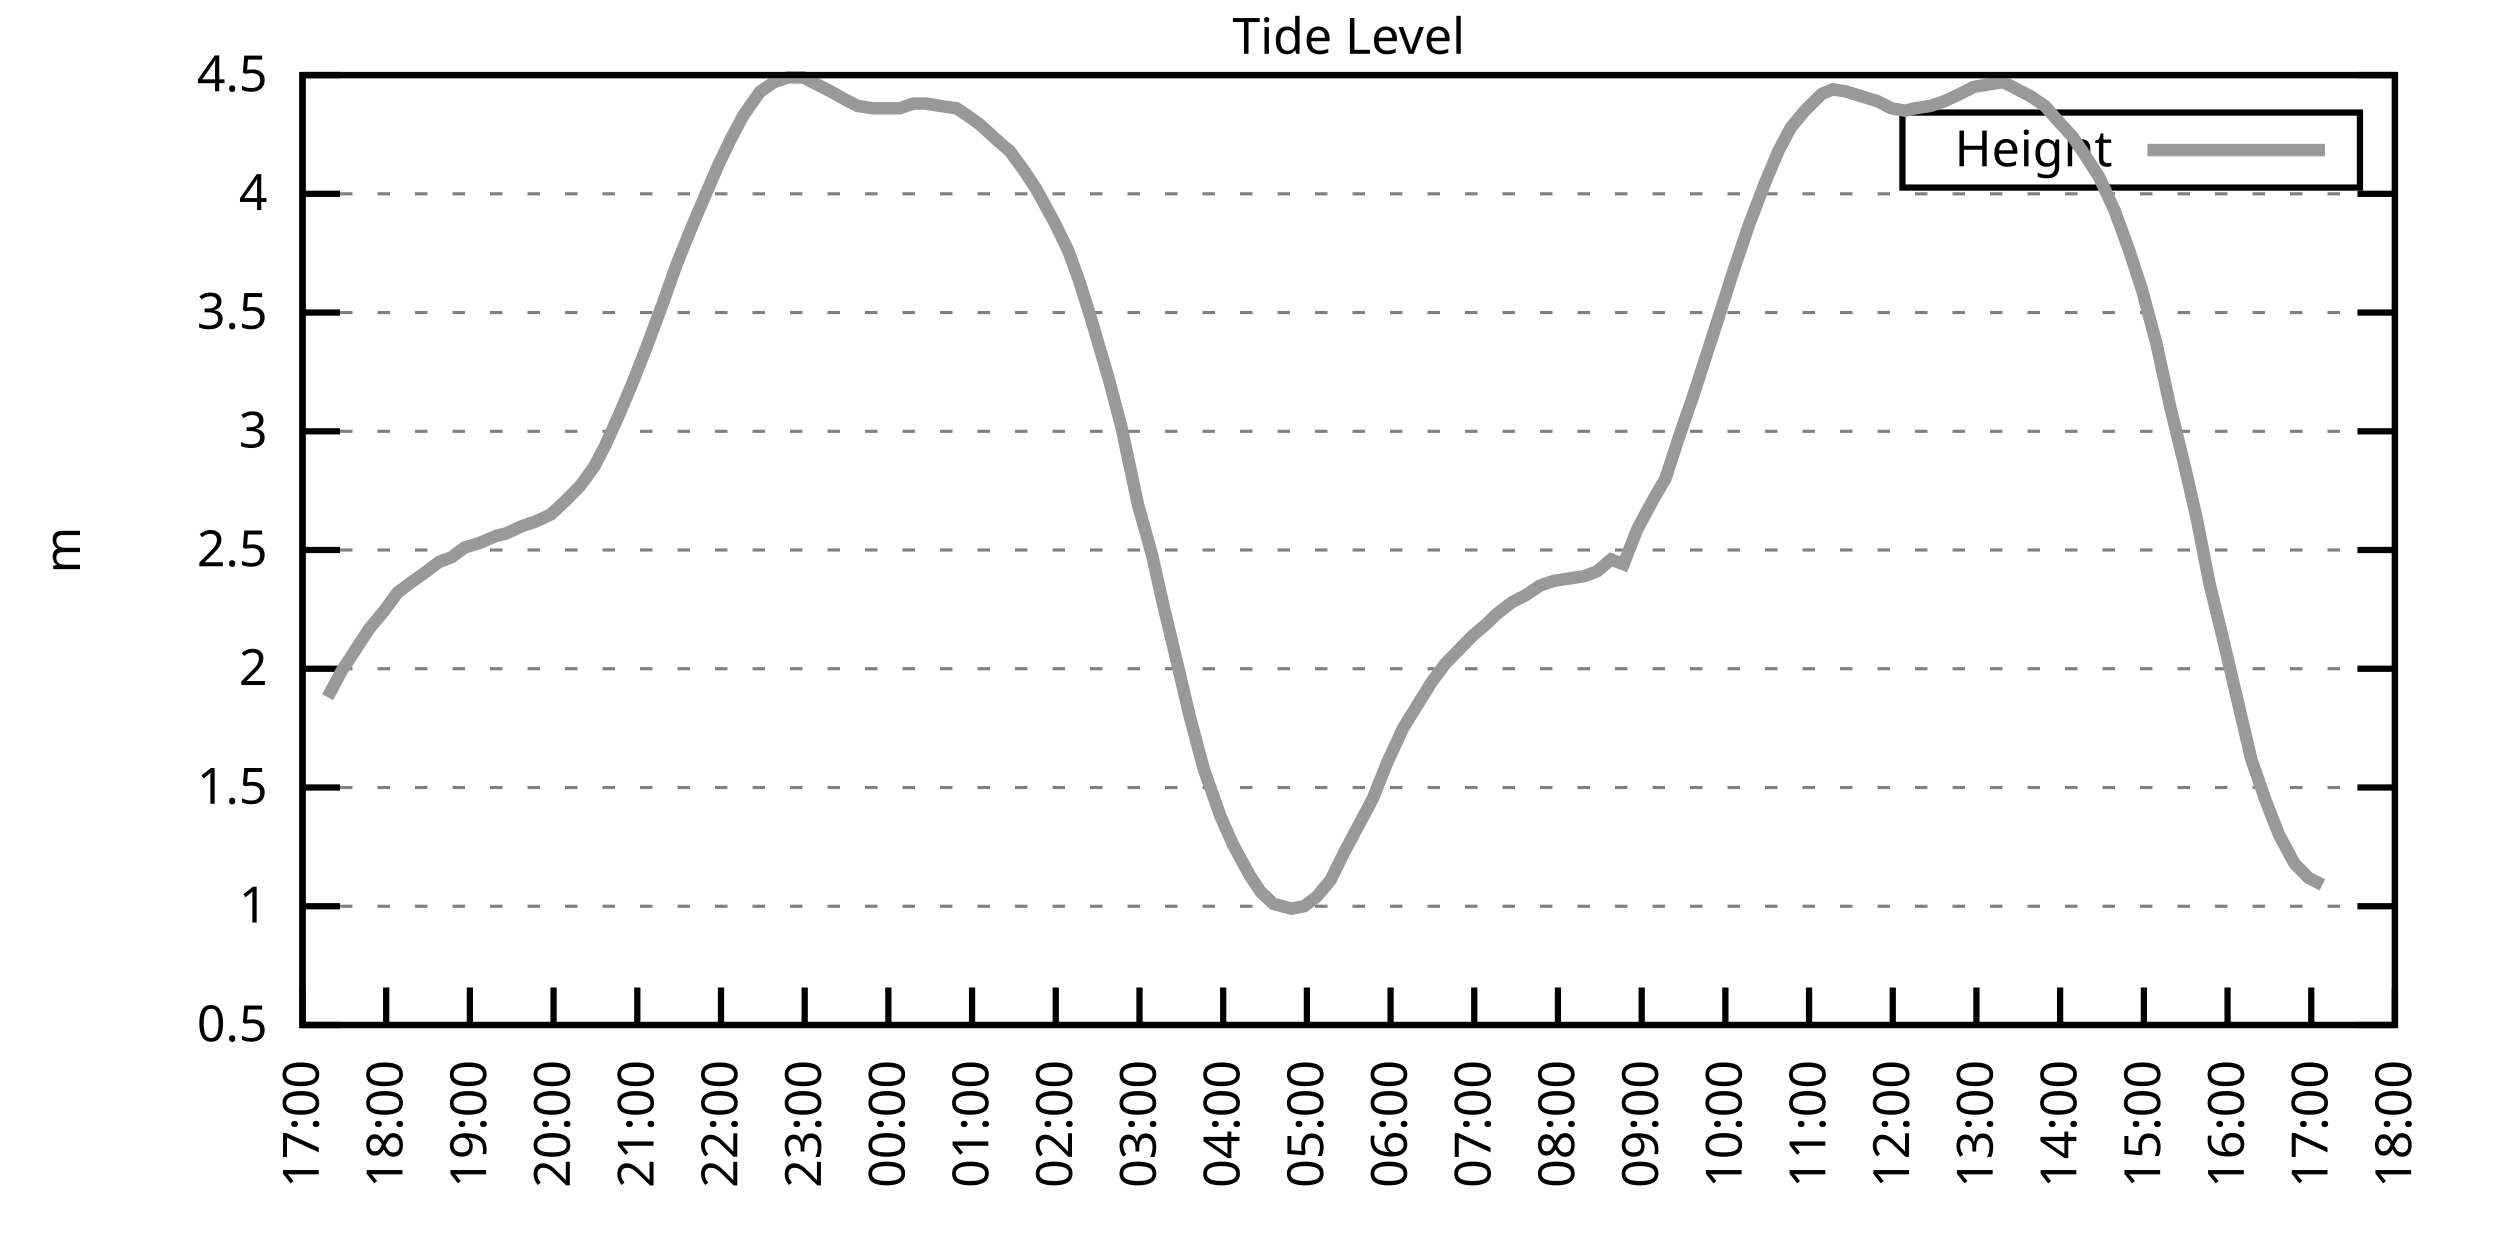
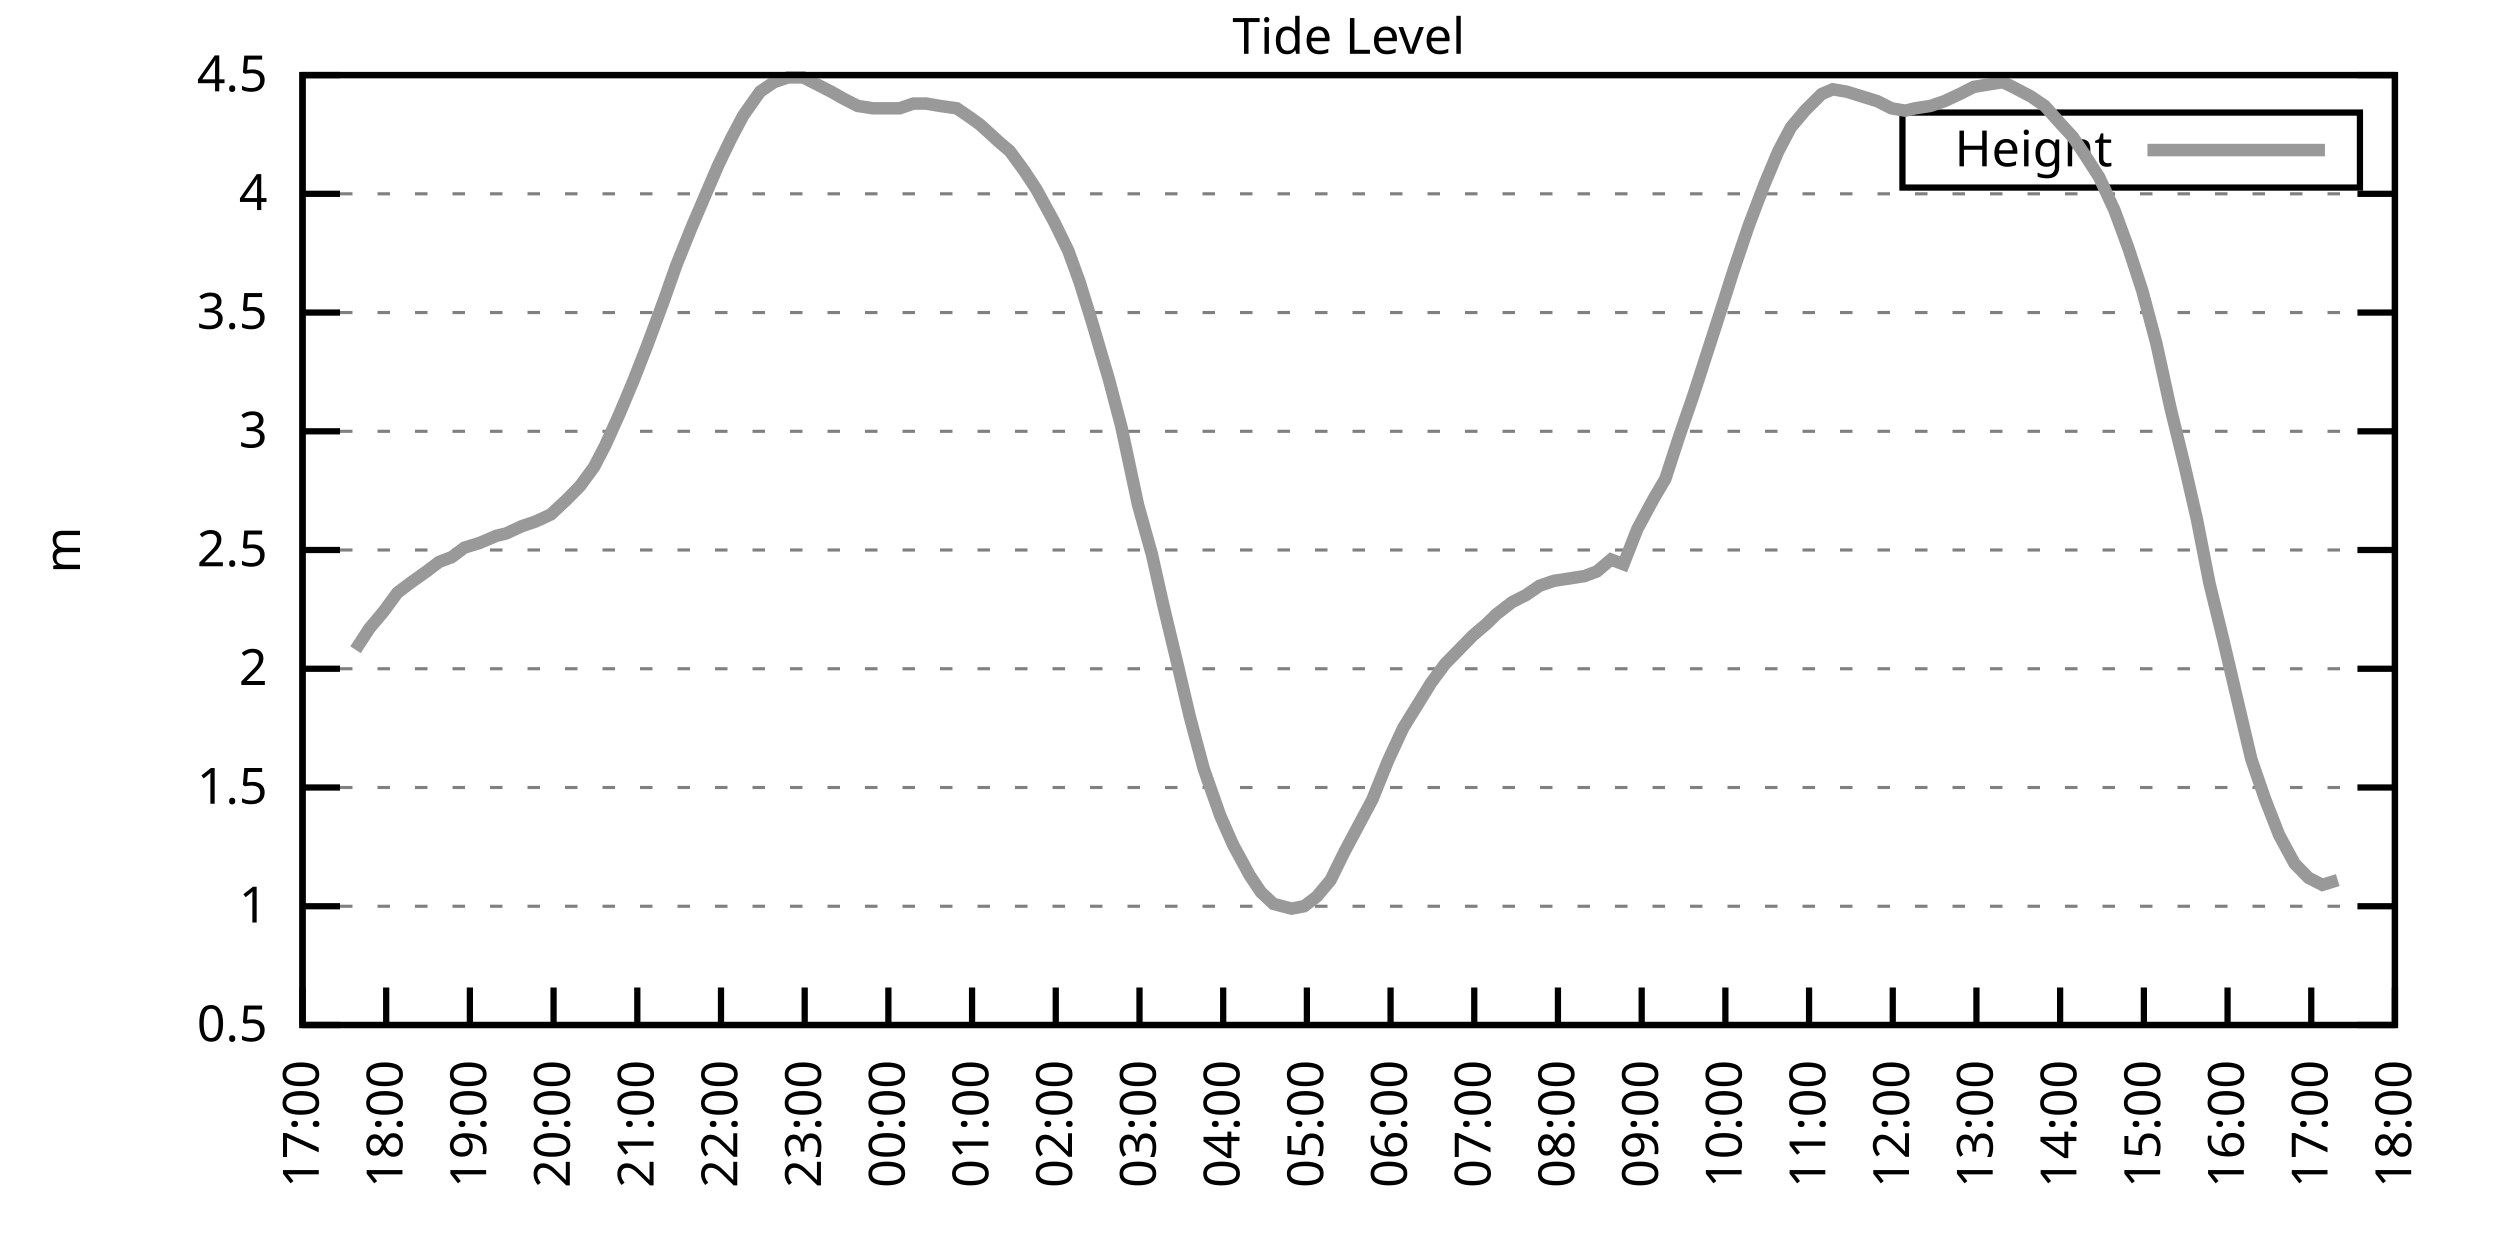
<svg xmlns="http://www.w3.org/2000/svg" xmlns:xlink="http://www.w3.org/1999/xlink" width="400" height="200" viewBox="0 0 400 200">
  <g id="gnuplot_canvas">
    <rect x="0" y="0" width="400" height="200" fill="none" />
    <defs>
      <circle id="gpDot" r="0.5" stroke-width="0.5" stroke="currentColor" />
      <path id="gpPt0" stroke-width="0.333" stroke="currentColor" d="M-1,0 h2 M0,-1 v2" />
      <path id="gpPt1" stroke-width="0.333" stroke="currentColor" d="M-1,-1 L1,1 M1,-1 L-1,1" />
      <path id="gpPt2" stroke-width="0.333" stroke="currentColor" d="M-1,0 L1,0 M0,-1 L0,1 M-1,-1 L1,1 M-1,1 L1,-1" />
      <rect id="gpPt3" stroke-width="0.333" stroke="currentColor" x="-1" y="-1" width="2" height="2" />
      <rect id="gpPt4" stroke-width="0.333" stroke="currentColor" fill="currentColor" x="-1" y="-1" width="2" height="2" />
      <circle id="gpPt5" stroke-width="0.333" stroke="currentColor" cx="0" cy="0" r="1" />
      <use xlink:href="#gpPt5" id="gpPt6" fill="currentColor" stroke="none" />
      <path id="gpPt7" stroke-width="0.333" stroke="currentColor" d="M0,-1.33 L-1.33,0.67 L1.33,0.67 z" />
      <use xlink:href="#gpPt7" id="gpPt8" fill="currentColor" stroke="none" />
      <use xlink:href="#gpPt7" id="gpPt9" stroke="currentColor" transform="rotate(180)" />
      <use xlink:href="#gpPt9" id="gpPt10" fill="currentColor" stroke="none" />
      <use xlink:href="#gpPt3" id="gpPt11" stroke="currentColor" transform="rotate(45)" />
      <use xlink:href="#gpPt11" id="gpPt12" fill="currentColor" stroke="none" />
      <path id="gpPt13" stroke-width="0.333" stroke="currentColor" d="M0,1.330 L1.265,0.411 L0.782,-1.067 L-0.782,-1.076 L-1.265,0.411 z" />
      <use xlink:href="#gpPt13" id="gpPt14" fill="currentColor" stroke="none" />
      <filter id="textbox" filterUnits="objectBoundingBox" x="0" y="0" height="1" width="1">
        <feFlood flood-color="white" flood-opacity="1" result="bgnd" />
        <feComposite in="SourceGraphic" in2="bgnd" operator="atop" />
      </filter>
      <filter id="greybox" filterUnits="objectBoundingBox" x="0" y="0" height="1" width="1">
        <feFlood flood-color="lightgrey" flood-opacity="1" result="grey" />
        <feComposite in="SourceGraphic" in2="grey" operator="atop" />
      </filter>
    </defs>
    <g fill="none" color="white" stroke="currentColor" stroke-width="1.00" stroke-linecap="butt" stroke-linejoin="miter">
</g>
    <g fill="none" color="black" stroke="currentColor" stroke-width="1.00" stroke-linecap="butt" stroke-linejoin="miter">
      <g stroke="none" shape-rendering="crispEdges">
        <polygon fill="rgb(255, 255, 255)" points="48.40,164.00 383.18,164.00 383.18,12.02 48.40,12.02 " />
      </g>
    </g>
    <g fill="none" color="black" stroke="currentColor" stroke-width="1.00" stroke-linecap="butt" stroke-linejoin="miter">
</g>
    <g fill="none" color="black" stroke="black" stroke-width="0.50" stroke-linecap="butt" stroke-linejoin="miter">
</g>
    <g fill="none" color="gray" stroke="currentColor" stroke-width="0.50" stroke-linecap="butt" stroke-linejoin="miter">
      <path stroke="gray" stroke-dasharray="2,4" class="gridline" d="M48.40,164.00 L383.19,164.00  " />
    </g>
    <g fill="none" color="gray" stroke="gray" stroke-width="1.00" stroke-linecap="butt" stroke-linejoin="miter">
</g>
    <g fill="none" color="black" stroke="currentColor" stroke-width="1.00" stroke-linecap="butt" stroke-linejoin="miter">
      <path stroke="black" d="M48.40,164.00 L54.40,164.00 M383.19,164.00 L377.19,164.00  " />
      <g transform="translate(42.80,166.60)" stroke="none" fill="black" font-family="Sans" font-size="8.00" text-anchor="end">
        <text>
          <tspan font-family="Sans"> 0.5</tspan>
        </text>
      </g>
    </g>
    <g fill="none" color="black" stroke="currentColor" stroke-width="1.00" stroke-linecap="butt" stroke-linejoin="miter">
</g>
    <g fill="none" color="black" stroke="black" stroke-width="0.50" stroke-linecap="butt" stroke-linejoin="miter">
</g>
    <g fill="none" color="gray" stroke="currentColor" stroke-width="0.50" stroke-linecap="butt" stroke-linejoin="miter">
      <path stroke="gray" stroke-dasharray="2,4" class="gridline" d="M48.40,145.00 L383.19,145.00  " />
    </g>
    <g fill="none" color="gray" stroke="gray" stroke-width="1.00" stroke-linecap="butt" stroke-linejoin="miter">
</g>
    <g fill="none" color="black" stroke="currentColor" stroke-width="1.00" stroke-linecap="butt" stroke-linejoin="miter">
      <path stroke="black" d="M48.40,145.00 L54.40,145.00 M383.19,145.00 L377.19,145.00  " />
      <g transform="translate(42.80,147.60)" stroke="none" fill="black" font-family="Sans" font-size="8.00" text-anchor="end">
        <text>
          <tspan font-family="Sans"> 1</tspan>
        </text>
      </g>
    </g>
    <g fill="none" color="black" stroke="currentColor" stroke-width="1.00" stroke-linecap="butt" stroke-linejoin="miter">
</g>
    <g fill="none" color="black" stroke="black" stroke-width="0.50" stroke-linecap="butt" stroke-linejoin="miter">
</g>
    <g fill="none" color="gray" stroke="currentColor" stroke-width="0.50" stroke-linecap="butt" stroke-linejoin="miter">
      <path stroke="gray" stroke-dasharray="2,4" class="gridline" d="M48.40,126.00 L383.19,126.00  " />
    </g>
    <g fill="none" color="gray" stroke="gray" stroke-width="1.00" stroke-linecap="butt" stroke-linejoin="miter">
</g>
    <g fill="none" color="black" stroke="currentColor" stroke-width="1.00" stroke-linecap="butt" stroke-linejoin="miter">
      <path stroke="black" d="M48.40,126.00 L54.40,126.00 M383.19,126.00 L377.19,126.00  " />
      <g transform="translate(42.80,128.60)" stroke="none" fill="black" font-family="Sans" font-size="8.00" text-anchor="end">
        <text>
          <tspan font-family="Sans"> 1.5</tspan>
        </text>
      </g>
    </g>
    <g fill="none" color="black" stroke="currentColor" stroke-width="1.00" stroke-linecap="butt" stroke-linejoin="miter">
</g>
    <g fill="none" color="black" stroke="black" stroke-width="0.50" stroke-linecap="butt" stroke-linejoin="miter">
</g>
    <g fill="none" color="gray" stroke="currentColor" stroke-width="0.50" stroke-linecap="butt" stroke-linejoin="miter">
      <path stroke="gray" stroke-dasharray="2,4" class="gridline" d="M48.40,107.00 L383.19,107.00  " />
    </g>
    <g fill="none" color="gray" stroke="gray" stroke-width="1.00" stroke-linecap="butt" stroke-linejoin="miter">
</g>
    <g fill="none" color="black" stroke="currentColor" stroke-width="1.00" stroke-linecap="butt" stroke-linejoin="miter">
      <path stroke="black" d="M48.40,107.00 L54.40,107.00 M383.19,107.00 L377.19,107.00  " />
      <g transform="translate(42.80,109.60)" stroke="none" fill="black" font-family="Sans" font-size="8.00" text-anchor="end">
        <text>
          <tspan font-family="Sans"> 2</tspan>
        </text>
      </g>
    </g>
    <g fill="none" color="black" stroke="currentColor" stroke-width="1.00" stroke-linecap="butt" stroke-linejoin="miter">
</g>
    <g fill="none" color="black" stroke="black" stroke-width="0.50" stroke-linecap="butt" stroke-linejoin="miter">
</g>
    <g fill="none" color="gray" stroke="currentColor" stroke-width="0.50" stroke-linecap="butt" stroke-linejoin="miter">
      <path stroke="gray" stroke-dasharray="2,4" class="gridline" d="M48.40,88.00 L383.19,88.00  " />
    </g>
    <g fill="none" color="gray" stroke="gray" stroke-width="1.00" stroke-linecap="butt" stroke-linejoin="miter">
</g>
    <g fill="none" color="black" stroke="currentColor" stroke-width="1.00" stroke-linecap="butt" stroke-linejoin="miter">
      <path stroke="black" d="M48.40,88.00 L54.40,88.00 M383.19,88.00 L377.19,88.00  " />
      <g transform="translate(42.80,90.60)" stroke="none" fill="black" font-family="Sans" font-size="8.00" text-anchor="end">
        <text>
          <tspan font-family="Sans"> 2.5</tspan>
        </text>
      </g>
    </g>
    <g fill="none" color="black" stroke="currentColor" stroke-width="1.00" stroke-linecap="butt" stroke-linejoin="miter">
</g>
    <g fill="none" color="black" stroke="black" stroke-width="0.50" stroke-linecap="butt" stroke-linejoin="miter">
</g>
    <g fill="none" color="gray" stroke="currentColor" stroke-width="0.50" stroke-linecap="butt" stroke-linejoin="miter">
      <path stroke="gray" stroke-dasharray="2,4" class="gridline" d="M48.40,69.01 L383.19,69.01  " />
    </g>
    <g fill="none" color="gray" stroke="gray" stroke-width="1.00" stroke-linecap="butt" stroke-linejoin="miter">
</g>
    <g fill="none" color="black" stroke="currentColor" stroke-width="1.00" stroke-linecap="butt" stroke-linejoin="miter">
      <path stroke="black" d="M48.40,69.01 L54.40,69.01 M383.19,69.01 L377.19,69.01  " />
      <g transform="translate(42.80,71.61)" stroke="none" fill="black" font-family="Sans" font-size="8.00" text-anchor="end">
        <text>
          <tspan font-family="Sans"> 3</tspan>
        </text>
      </g>
    </g>
    <g fill="none" color="black" stroke="currentColor" stroke-width="1.00" stroke-linecap="butt" stroke-linejoin="miter">
</g>
    <g fill="none" color="black" stroke="black" stroke-width="0.50" stroke-linecap="butt" stroke-linejoin="miter">
</g>
    <g fill="none" color="gray" stroke="currentColor" stroke-width="0.50" stroke-linecap="butt" stroke-linejoin="miter">
      <path stroke="gray" stroke-dasharray="2,4" class="gridline" d="M48.40,50.01 L383.19,50.01  " />
    </g>
    <g fill="none" color="gray" stroke="gray" stroke-width="1.00" stroke-linecap="butt" stroke-linejoin="miter">
</g>
    <g fill="none" color="black" stroke="currentColor" stroke-width="1.00" stroke-linecap="butt" stroke-linejoin="miter">
      <path stroke="black" d="M48.40,50.01 L54.40,50.01 M383.19,50.01 L377.19,50.01  " />
      <g transform="translate(42.80,52.61)" stroke="none" fill="black" font-family="Sans" font-size="8.00" text-anchor="end">
        <text>
          <tspan font-family="Sans"> 3.5</tspan>
        </text>
      </g>
    </g>
    <g fill="none" color="black" stroke="currentColor" stroke-width="1.00" stroke-linecap="butt" stroke-linejoin="miter">
</g>
    <g fill="none" color="black" stroke="black" stroke-width="0.50" stroke-linecap="butt" stroke-linejoin="miter">
</g>
    <g fill="none" color="gray" stroke="currentColor" stroke-width="0.50" stroke-linecap="butt" stroke-linejoin="miter">
      <path stroke="gray" stroke-dasharray="2,4" class="gridline" d="M48.40,31.01 L383.19,31.01  " />
    </g>
    <g fill="none" color="gray" stroke="gray" stroke-width="1.00" stroke-linecap="butt" stroke-linejoin="miter">
</g>
    <g fill="none" color="black" stroke="currentColor" stroke-width="1.00" stroke-linecap="butt" stroke-linejoin="miter">
      <path stroke="black" d="M48.40,31.01 L54.40,31.01 M383.19,31.01 L377.19,31.01  " />
      <g transform="translate(42.80,33.61)" stroke="none" fill="black" font-family="Sans" font-size="8.00" text-anchor="end">
        <text>
          <tspan font-family="Sans"> 4</tspan>
        </text>
      </g>
    </g>
    <g fill="none" color="black" stroke="currentColor" stroke-width="1.00" stroke-linecap="butt" stroke-linejoin="miter">
</g>
    <g fill="none" color="black" stroke="black" stroke-width="0.50" stroke-linecap="butt" stroke-linejoin="miter">
</g>
    <g fill="none" color="gray" stroke="currentColor" stroke-width="0.50" stroke-linecap="butt" stroke-linejoin="miter">
      <path stroke="gray" stroke-dasharray="2,4" class="gridline" d="M48.40,12.01 L383.19,12.01  " />
    </g>
    <g fill="none" color="gray" stroke="gray" stroke-width="1.00" stroke-linecap="butt" stroke-linejoin="miter">
</g>
    <g fill="none" color="black" stroke="currentColor" stroke-width="1.00" stroke-linecap="butt" stroke-linejoin="miter">
      <path stroke="black" d="M48.40,12.01 L54.40,12.01 M383.19,12.01 L377.19,12.01  " />
      <g transform="translate(42.80,14.61)" stroke="none" fill="black" font-family="Sans" font-size="8.00" text-anchor="end">
        <text>
          <tspan font-family="Sans"> 4.5</tspan>
        </text>
      </g>
    </g>
    <g fill="none" color="black" stroke="currentColor" stroke-width="1.00" stroke-linecap="butt" stroke-linejoin="miter">
      <path stroke="black" d="M48.40,164.00 L48.40,158.00  " />
      <g transform="translate(51.00,169.60) rotate(270.00)" stroke="none" fill="black" font-family="Sans" font-size="8.00" text-anchor="end">
        <text>
          <tspan font-family="Sans">17:00</tspan>
        </text>
      </g>
    </g>
    <g fill="none" color="black" stroke="currentColor" stroke-width="1.00" stroke-linecap="butt" stroke-linejoin="miter">
      <path stroke="black" d="M61.79,164.00 L61.79,158.00  " />
      <g transform="translate(64.39,169.60) rotate(270.00)" stroke="none" fill="black" font-family="Sans" font-size="8.00" text-anchor="end">
        <text>
          <tspan font-family="Sans">18:00</tspan>
        </text>
      </g>
    </g>
    <g fill="none" color="black" stroke="currentColor" stroke-width="1.00" stroke-linecap="butt" stroke-linejoin="miter">
      <path stroke="black" d="M75.18,164.00 L75.18,158.00  " />
      <g transform="translate(77.78,169.60) rotate(270.00)" stroke="none" fill="black" font-family="Sans" font-size="8.00" text-anchor="end">
        <text>
          <tspan font-family="Sans">19:00</tspan>
        </text>
      </g>
    </g>
    <g fill="none" color="black" stroke="currentColor" stroke-width="1.00" stroke-linecap="butt" stroke-linejoin="miter">
      <path stroke="black" d="M88.57,164.00 L88.57,158.00  " />
      <g transform="translate(91.17,169.60) rotate(270.00)" stroke="none" fill="black" font-family="Sans" font-size="8.00" text-anchor="end">
        <text>
          <tspan font-family="Sans">20:00</tspan>
        </text>
      </g>
    </g>
    <g fill="none" color="black" stroke="currentColor" stroke-width="1.00" stroke-linecap="butt" stroke-linejoin="miter">
      <path stroke="black" d="M101.97,164.00 L101.97,158.00  " />
      <g transform="translate(104.57,169.60) rotate(270.00)" stroke="none" fill="black" font-family="Sans" font-size="8.00" text-anchor="end">
        <text>
          <tspan font-family="Sans">21:00</tspan>
        </text>
      </g>
    </g>
    <g fill="none" color="black" stroke="currentColor" stroke-width="1.00" stroke-linecap="butt" stroke-linejoin="miter">
      <path stroke="black" d="M115.36,164.00 L115.36,158.00  " />
      <g transform="translate(117.96,169.60) rotate(270.00)" stroke="none" fill="black" font-family="Sans" font-size="8.00" text-anchor="end">
        <text>
          <tspan font-family="Sans">22:00</tspan>
        </text>
      </g>
    </g>
    <g fill="none" color="black" stroke="currentColor" stroke-width="1.00" stroke-linecap="butt" stroke-linejoin="miter">
      <path stroke="black" d="M128.75,164.00 L128.75,158.00  " />
      <g transform="translate(131.35,169.60) rotate(270.00)" stroke="none" fill="black" font-family="Sans" font-size="8.00" text-anchor="end">
        <text>
          <tspan font-family="Sans">23:00</tspan>
        </text>
      </g>
    </g>
    <g fill="none" color="black" stroke="currentColor" stroke-width="1.00" stroke-linecap="butt" stroke-linejoin="miter">
      <path stroke="black" d="M142.14,164.00 L142.14,158.00  " />
      <g transform="translate(144.74,169.60) rotate(270.00)" stroke="none" fill="black" font-family="Sans" font-size="8.00" text-anchor="end">
        <text>
          <tspan font-family="Sans">00:00</tspan>
        </text>
      </g>
    </g>
    <g fill="none" color="black" stroke="currentColor" stroke-width="1.00" stroke-linecap="butt" stroke-linejoin="miter">
      <path stroke="black" d="M155.53,164.00 L155.53,158.00  " />
      <g transform="translate(158.13,169.60) rotate(270.00)" stroke="none" fill="black" font-family="Sans" font-size="8.00" text-anchor="end">
        <text>
          <tspan font-family="Sans">01:00</tspan>
        </text>
      </g>
    </g>
    <g fill="none" color="black" stroke="currentColor" stroke-width="1.00" stroke-linecap="butt" stroke-linejoin="miter">
      <path stroke="black" d="M168.92,164.00 L168.92,158.00  " />
      <g transform="translate(171.52,169.60) rotate(270.00)" stroke="none" fill="black" font-family="Sans" font-size="8.00" text-anchor="end">
        <text>
          <tspan font-family="Sans">02:00</tspan>
        </text>
      </g>
    </g>
    <g fill="none" color="black" stroke="currentColor" stroke-width="1.00" stroke-linecap="butt" stroke-linejoin="miter">
      <path stroke="black" d="M182.32,164.00 L182.32,158.00  " />
      <g transform="translate(184.92,169.60) rotate(270.00)" stroke="none" fill="black" font-family="Sans" font-size="8.00" text-anchor="end">
        <text>
          <tspan font-family="Sans">03:00</tspan>
        </text>
      </g>
    </g>
    <g fill="none" color="black" stroke="currentColor" stroke-width="1.00" stroke-linecap="butt" stroke-linejoin="miter">
      <path stroke="black" d="M195.71,164.00 L195.71,158.00  " />
      <g transform="translate(198.31,169.60) rotate(270.00)" stroke="none" fill="black" font-family="Sans" font-size="8.00" text-anchor="end">
        <text>
          <tspan font-family="Sans">04:00</tspan>
        </text>
      </g>
    </g>
    <g fill="none" color="black" stroke="currentColor" stroke-width="1.00" stroke-linecap="butt" stroke-linejoin="miter">
      <path stroke="black" d="M209.10,164.00 L209.10,158.00  " />
      <g transform="translate(211.70,169.60) rotate(270.00)" stroke="none" fill="black" font-family="Sans" font-size="8.00" text-anchor="end">
        <text>
          <tspan font-family="Sans">05:00</tspan>
        </text>
      </g>
    </g>
    <g fill="none" color="black" stroke="currentColor" stroke-width="1.00" stroke-linecap="butt" stroke-linejoin="miter">
      <path stroke="black" d="M222.49,164.00 L222.49,158.00  " />
      <g transform="translate(225.09,169.60) rotate(270.00)" stroke="none" fill="black" font-family="Sans" font-size="8.00" text-anchor="end">
        <text>
          <tspan font-family="Sans">06:00</tspan>
        </text>
      </g>
    </g>
    <g fill="none" color="black" stroke="currentColor" stroke-width="1.00" stroke-linecap="butt" stroke-linejoin="miter">
      <path stroke="black" d="M235.88,164.00 L235.88,158.00  " />
      <g transform="translate(238.48,169.60) rotate(270.00)" stroke="none" fill="black" font-family="Sans" font-size="8.00" text-anchor="end">
        <text>
          <tspan font-family="Sans">07:00</tspan>
        </text>
      </g>
    </g>
    <g fill="none" color="black" stroke="currentColor" stroke-width="1.00" stroke-linecap="butt" stroke-linejoin="miter">
      <path stroke="black" d="M249.27,164.00 L249.27,158.00  " />
      <g transform="translate(251.87,169.60) rotate(270.00)" stroke="none" fill="black" font-family="Sans" font-size="8.00" text-anchor="end">
        <text>
          <tspan font-family="Sans">08:00</tspan>
        </text>
      </g>
    </g>
    <g fill="none" color="black" stroke="currentColor" stroke-width="1.00" stroke-linecap="butt" stroke-linejoin="miter">
      <path stroke="black" d="M262.67,164.00 L262.67,158.00  " />
      <g transform="translate(265.27,169.60) rotate(270.00)" stroke="none" fill="black" font-family="Sans" font-size="8.00" text-anchor="end">
        <text>
          <tspan font-family="Sans">09:00</tspan>
        </text>
      </g>
    </g>
    <g fill="none" color="black" stroke="currentColor" stroke-width="1.00" stroke-linecap="butt" stroke-linejoin="miter">
      <path stroke="black" d="M276.06,164.00 L276.06,158.00  " />
      <g transform="translate(278.66,169.60) rotate(270.00)" stroke="none" fill="black" font-family="Sans" font-size="8.00" text-anchor="end">
        <text>
          <tspan font-family="Sans">10:00</tspan>
        </text>
      </g>
    </g>
    <g fill="none" color="black" stroke="currentColor" stroke-width="1.00" stroke-linecap="butt" stroke-linejoin="miter">
      <path stroke="black" d="M289.45,164.00 L289.45,158.00  " />
      <g transform="translate(292.05,169.60) rotate(270.00)" stroke="none" fill="black" font-family="Sans" font-size="8.00" text-anchor="end">
        <text>
          <tspan font-family="Sans">11:00</tspan>
        </text>
      </g>
    </g>
    <g fill="none" color="black" stroke="currentColor" stroke-width="1.00" stroke-linecap="butt" stroke-linejoin="miter">
      <path stroke="black" d="M302.84,164.00 L302.84,158.00  " />
      <g transform="translate(305.44,169.60) rotate(270.00)" stroke="none" fill="black" font-family="Sans" font-size="8.00" text-anchor="end">
        <text>
          <tspan font-family="Sans">12:00</tspan>
        </text>
      </g>
    </g>
    <g fill="none" color="black" stroke="currentColor" stroke-width="1.00" stroke-linecap="butt" stroke-linejoin="miter">
      <path stroke="black" d="M316.23,164.00 L316.23,158.00  " />
      <g transform="translate(318.83,169.60) rotate(270.00)" stroke="none" fill="black" font-family="Sans" font-size="8.00" text-anchor="end">
        <text>
          <tspan font-family="Sans">13:00</tspan>
        </text>
      </g>
    </g>
    <g fill="none" color="black" stroke="currentColor" stroke-width="1.00" stroke-linecap="butt" stroke-linejoin="miter">
      <path stroke="black" d="M329.62,164.00 L329.62,158.00  " />
      <g transform="translate(332.22,169.60) rotate(270.00)" stroke="none" fill="black" font-family="Sans" font-size="8.00" text-anchor="end">
        <text>
          <tspan font-family="Sans">14:00</tspan>
        </text>
      </g>
    </g>
    <g fill="none" color="black" stroke="currentColor" stroke-width="1.00" stroke-linecap="butt" stroke-linejoin="miter">
      <path stroke="black" d="M343.02,164.00 L343.02,158.00  " />
      <g transform="translate(345.62,169.60) rotate(270.00)" stroke="none" fill="black" font-family="Sans" font-size="8.00" text-anchor="end">
        <text>
          <tspan font-family="Sans">15:00</tspan>
        </text>
      </g>
    </g>
    <g fill="none" color="black" stroke="currentColor" stroke-width="1.00" stroke-linecap="butt" stroke-linejoin="miter">
      <path stroke="black" d="M356.41,164.00 L356.41,158.00  " />
      <g transform="translate(359.01,169.60) rotate(270.00)" stroke="none" fill="black" font-family="Sans" font-size="8.00" text-anchor="end">
        <text>
          <tspan font-family="Sans">16:00</tspan>
        </text>
      </g>
    </g>
    <g fill="none" color="black" stroke="currentColor" stroke-width="1.00" stroke-linecap="butt" stroke-linejoin="miter">
      <path stroke="black" d="M369.80,164.00 L369.80,158.00  " />
      <g transform="translate(372.40,169.60) rotate(270.00)" stroke="none" fill="black" font-family="Sans" font-size="8.00" text-anchor="end">
        <text>
          <tspan font-family="Sans">17:00</tspan>
        </text>
      </g>
    </g>
    <g fill="none" color="black" stroke="currentColor" stroke-width="1.00" stroke-linecap="butt" stroke-linejoin="miter">
      <path stroke="black" d="M383.19,164.00 L383.19,158.00  " />
      <g transform="translate(385.79,169.60) rotate(270.00)" stroke="none" fill="black" font-family="Sans" font-size="8.00" text-anchor="end">
        <text>
          <tspan font-family="Sans">18:00</tspan>
        </text>
      </g>
    </g>
    <g fill="none" color="black" stroke="currentColor" stroke-width="1.00" stroke-linecap="butt" stroke-linejoin="miter">
</g>
    <g fill="none" color="black" stroke="currentColor" stroke-width="1.00" stroke-linecap="butt" stroke-linejoin="miter">
      <path stroke="black" d="M48.40,12.01 L48.40,164.00 L383.19,164.00 L383.19,12.01 L48.40,12.01 Z  " />
    </g>
    <g fill="none" color="black" stroke="currentColor" stroke-width="1.00" stroke-linecap="butt" stroke-linejoin="miter">
</g>
    <g fill="none" color="black" stroke="currentColor" stroke-width="1.00" stroke-linecap="butt" stroke-linejoin="miter">
      <path stroke="black" d="M304.39,30.01 L304.39,18.01 L377.59,18.01 L377.59,30.01 L304.39,30.01 Z  " />
    </g>
    <g id="Tide_level_plot_1">
      <g fill="none" color="white" stroke="black" stroke-width="2.00" stroke-linecap="butt" stroke-linejoin="miter">
</g>
      <g fill="none" color="black" stroke="currentColor" stroke-width="2.00" stroke-linecap="butt" stroke-linejoin="miter">
        <g transform="translate(337.99,26.61)" stroke="none" fill="black" font-family="Sans" font-size="8.00" text-anchor="end">
          <text>
            <tspan font-family="Sans">Height</tspan>
          </text>
        </g>
      </g>
      <g fill="none" color="black" stroke="currentColor" stroke-width="2.00" stroke-linecap="butt" stroke-linejoin="miter">
-         <path stroke="rgb(153, 153, 153)" d="M343.59,24.01 L371.99,24.01 M52.42,111.56 L54.65,107.38 L56.88,103.96 L59.11,100.54 L61.35,97.88 L63.58,94.84   L65.59,93.32 L68.26,91.42 L70.27,89.90 L72.28,89.14 L74.29,87.63 L76.75,86.87 L79.42,85.73 L80.99,85.35   L83.44,84.21 L85.67,83.45 L88.13,82.31 L90.58,80.03 L92.82,77.75 L95.05,74.71 L96.83,71.29 L99.06,66.35   L101.30,61.03 L103.53,55.33 L106.21,48.11 L108.22,42.41 L110.67,36.33 L112.46,32.15 L114.91,26.45 L116.92,22.27   L118.93,18.47 L121.61,14.67 L123.84,13.15 L126.07,12.39 L128.53,12.39 L130.76,13.53 L132.99,14.67 L135.00,15.81   L137.23,16.95 L139.69,17.33 L141.25,17.33 L143.93,17.33 L146.16,16.57 L148.17,16.57 L150.40,16.95 L153.08,17.33   L155.31,18.85 L156.87,19.99 L159.77,22.65 L161.56,24.17 L163.79,27.21 L165.80,30.25 L168.70,35.57 L170.93,40.13   L172.72,45.07 L174.73,51.53 L177.41,60.65 L179.41,68.25 L182.09,80.79 L184.32,88.76 L186.11,96.74 L188.57,107.00   L190.35,114.60 L192.58,122.96 L195.26,130.56 L197.27,135.12 L199.95,140.06 L201.73,142.72 L203.74,144.62 L206.64,145.38   L208.65,145.00 L210.66,143.48 L212.89,140.82 L215.13,136.26 L217.36,132.08 L219.59,127.90 L222.04,121.82 L224.50,116.50   L228.96,109.28 L231.20,106.24 L233.43,103.96 L235.66,101.68 L237.89,99.78 L239.45,98.26 L241.91,96.36 L244.14,95.22   L246.37,93.70 L248.60,92.94 L251.06,92.56 L253.51,92.18 L255.52,91.42 L257.76,89.52 L259.76,90.28 L262.00,84.59   L264.67,79.65 L266.46,76.61 L268.69,69.77 L270.92,63.31 L273.38,55.71 L275.83,48.11 L277.40,43.17 L279.85,35.95   L282.31,29.49 L284.54,24.17 L286.55,20.37 L288.78,17.71 L291.46,15.05 L293.24,14.29 L295.48,14.67 L297.93,15.43   L300.39,16.19 L302.62,17.33 L304.85,17.71 L306.41,17.33 L308.87,16.95 L311.10,16.19 L313.55,15.05 L315.79,13.91   L318.02,13.53 L320.47,13.15 L322.04,13.91 L324.94,15.43 L327.17,16.95 L329.18,19.23 L331.63,21.89 L333.42,24.55   L335.87,28.35 L338.33,33.67 L340.56,39.75 L342.79,46.59 L345.02,54.95 L347.26,65.21 L349.49,74.33 L351.50,83.07   L353.51,93.32 L355.74,102.44 L357.97,111.94 L360.20,121.44 L362.43,127.90 L364.66,133.60 L367.12,138.16 L369.35,140.44   L371.58,141.58  " />
+         <path stroke="rgb(153, 153, 153)" d="M343.59,24.01 L371.99,24.01 M56.88,103.96 L59.11,100.54 L61.35,97.88 L63.58,94.84 L65.59,93.32 L68.26,91.42   L70.27,89.90 L72.28,89.14 L74.29,87.63 L76.75,86.87 L79.42,85.73 L80.99,85.35 L83.44,84.21 L85.67,83.45   L88.13,82.31 L90.58,80.03 L92.82,77.75 L95.05,74.71 L96.83,71.29 L99.06,66.35 L101.30,61.03 L103.53,55.33   L106.21,48.11 L108.22,42.41 L110.67,36.33 L112.46,32.15 L114.91,26.45 L116.92,22.27 L118.93,18.47 L121.61,14.67   L123.84,13.15 L126.07,12.39 L128.53,12.39 L130.76,13.53 L132.99,14.67 L135.00,15.81 L137.23,16.95 L139.69,17.33   L141.25,17.33 L143.93,17.33 L146.16,16.57 L148.17,16.57 L150.40,16.95 L153.08,17.33 L155.31,18.85 L156.87,19.99   L159.77,22.65 L161.56,24.17 L163.79,27.21 L165.80,30.25 L168.70,35.57 L170.93,40.13 L172.72,45.07 L174.73,51.53   L177.41,60.65 L179.41,68.25 L182.09,80.79 L184.32,88.76 L186.11,96.74 L188.57,107.00 L190.35,114.60 L192.58,122.96   L195.26,130.56 L197.27,135.12 L199.95,140.06 L201.73,142.72 L203.74,144.62 L206.64,145.38 L208.65,145.00 L210.66,143.48   L212.89,140.82 L215.13,136.26 L217.36,132.08 L219.59,127.90 L222.04,121.82 L224.50,116.50 L228.96,109.28 L231.20,106.24   L233.43,103.96 L235.66,101.68 L237.89,99.78 L239.45,98.26 L241.91,96.36 L244.14,95.22 L246.37,93.70 L248.60,92.94   L251.06,92.56 L253.51,92.18 L255.52,91.42 L257.76,89.52 L259.76,90.28 L262.00,84.59 L264.67,79.65 L266.46,76.61   L268.69,69.77 L270.92,63.31 L273.38,55.71 L275.83,48.11 L277.40,43.17 L279.85,35.95 L282.31,29.49 L284.54,24.17   L286.55,20.37 L288.78,17.71 L291.46,15.05 L293.24,14.29 L295.48,14.67 L297.93,15.43 L300.39,16.19 L302.62,17.33   L304.85,17.71 L306.41,17.33 L308.87,16.95 L311.10,16.19 L313.55,15.05 L315.79,13.91 L318.02,13.53 L320.47,13.15   L322.04,13.91 L324.94,15.43 L327.17,16.95 L329.18,19.23 L331.63,21.89 L333.42,24.55 L335.87,28.35 L338.33,33.67   L340.56,39.75 L342.79,46.59 L345.02,54.95 L347.26,65.21 L349.49,74.33 L351.50,83.07 L353.51,93.32 L355.74,102.44   L357.97,111.94 L360.20,121.44 L362.43,127.90 L364.66,133.60 L367.12,138.16 L369.35,140.44 L371.58,141.58 L374.04,140.82    " />
      </g>
    </g>
    <g fill="none" color="black" stroke="currentColor" stroke-width="2.00" stroke-linecap="butt" stroke-linejoin="miter">
</g>
    <g fill="none" color="black" stroke="black" stroke-width="1.00" stroke-linecap="butt" stroke-linejoin="miter">
</g>
    <g fill="none" color="black" stroke="currentColor" stroke-width="1.00" stroke-linecap="butt" stroke-linejoin="miter">
      <path stroke="black" d="M48.40,12.01 L48.40,164.00 L383.19,164.00 L383.19,12.01 L48.40,12.01 Z  " />
      <g transform="translate(12.80,88.01) rotate(270.00)" stroke="none" fill="black" font-family="Sans" font-size="8.00" text-anchor="middle">
        <text>
          <tspan font-family="Sans">m</tspan>
        </text>
      </g>
    </g>
    <g fill="none" color="black" stroke="currentColor" stroke-width="1.00" stroke-linecap="butt" stroke-linejoin="miter">
</g>
    <g fill="none" color="black" stroke="currentColor" stroke-width="1.00" stroke-linecap="butt" stroke-linejoin="miter">
      <g transform="translate(215.79,8.61)" stroke="none" fill="black" font-family="Sans" font-size="8.00" text-anchor="middle">
        <text>
          <tspan font-family="Sans">Tide Level</tspan>
        </text>
      </g>
    </g>
    <g fill="none" color="black" stroke="currentColor" stroke-width="1.00" stroke-linecap="butt" stroke-linejoin="miter">
</g>
  </g>
</svg>
